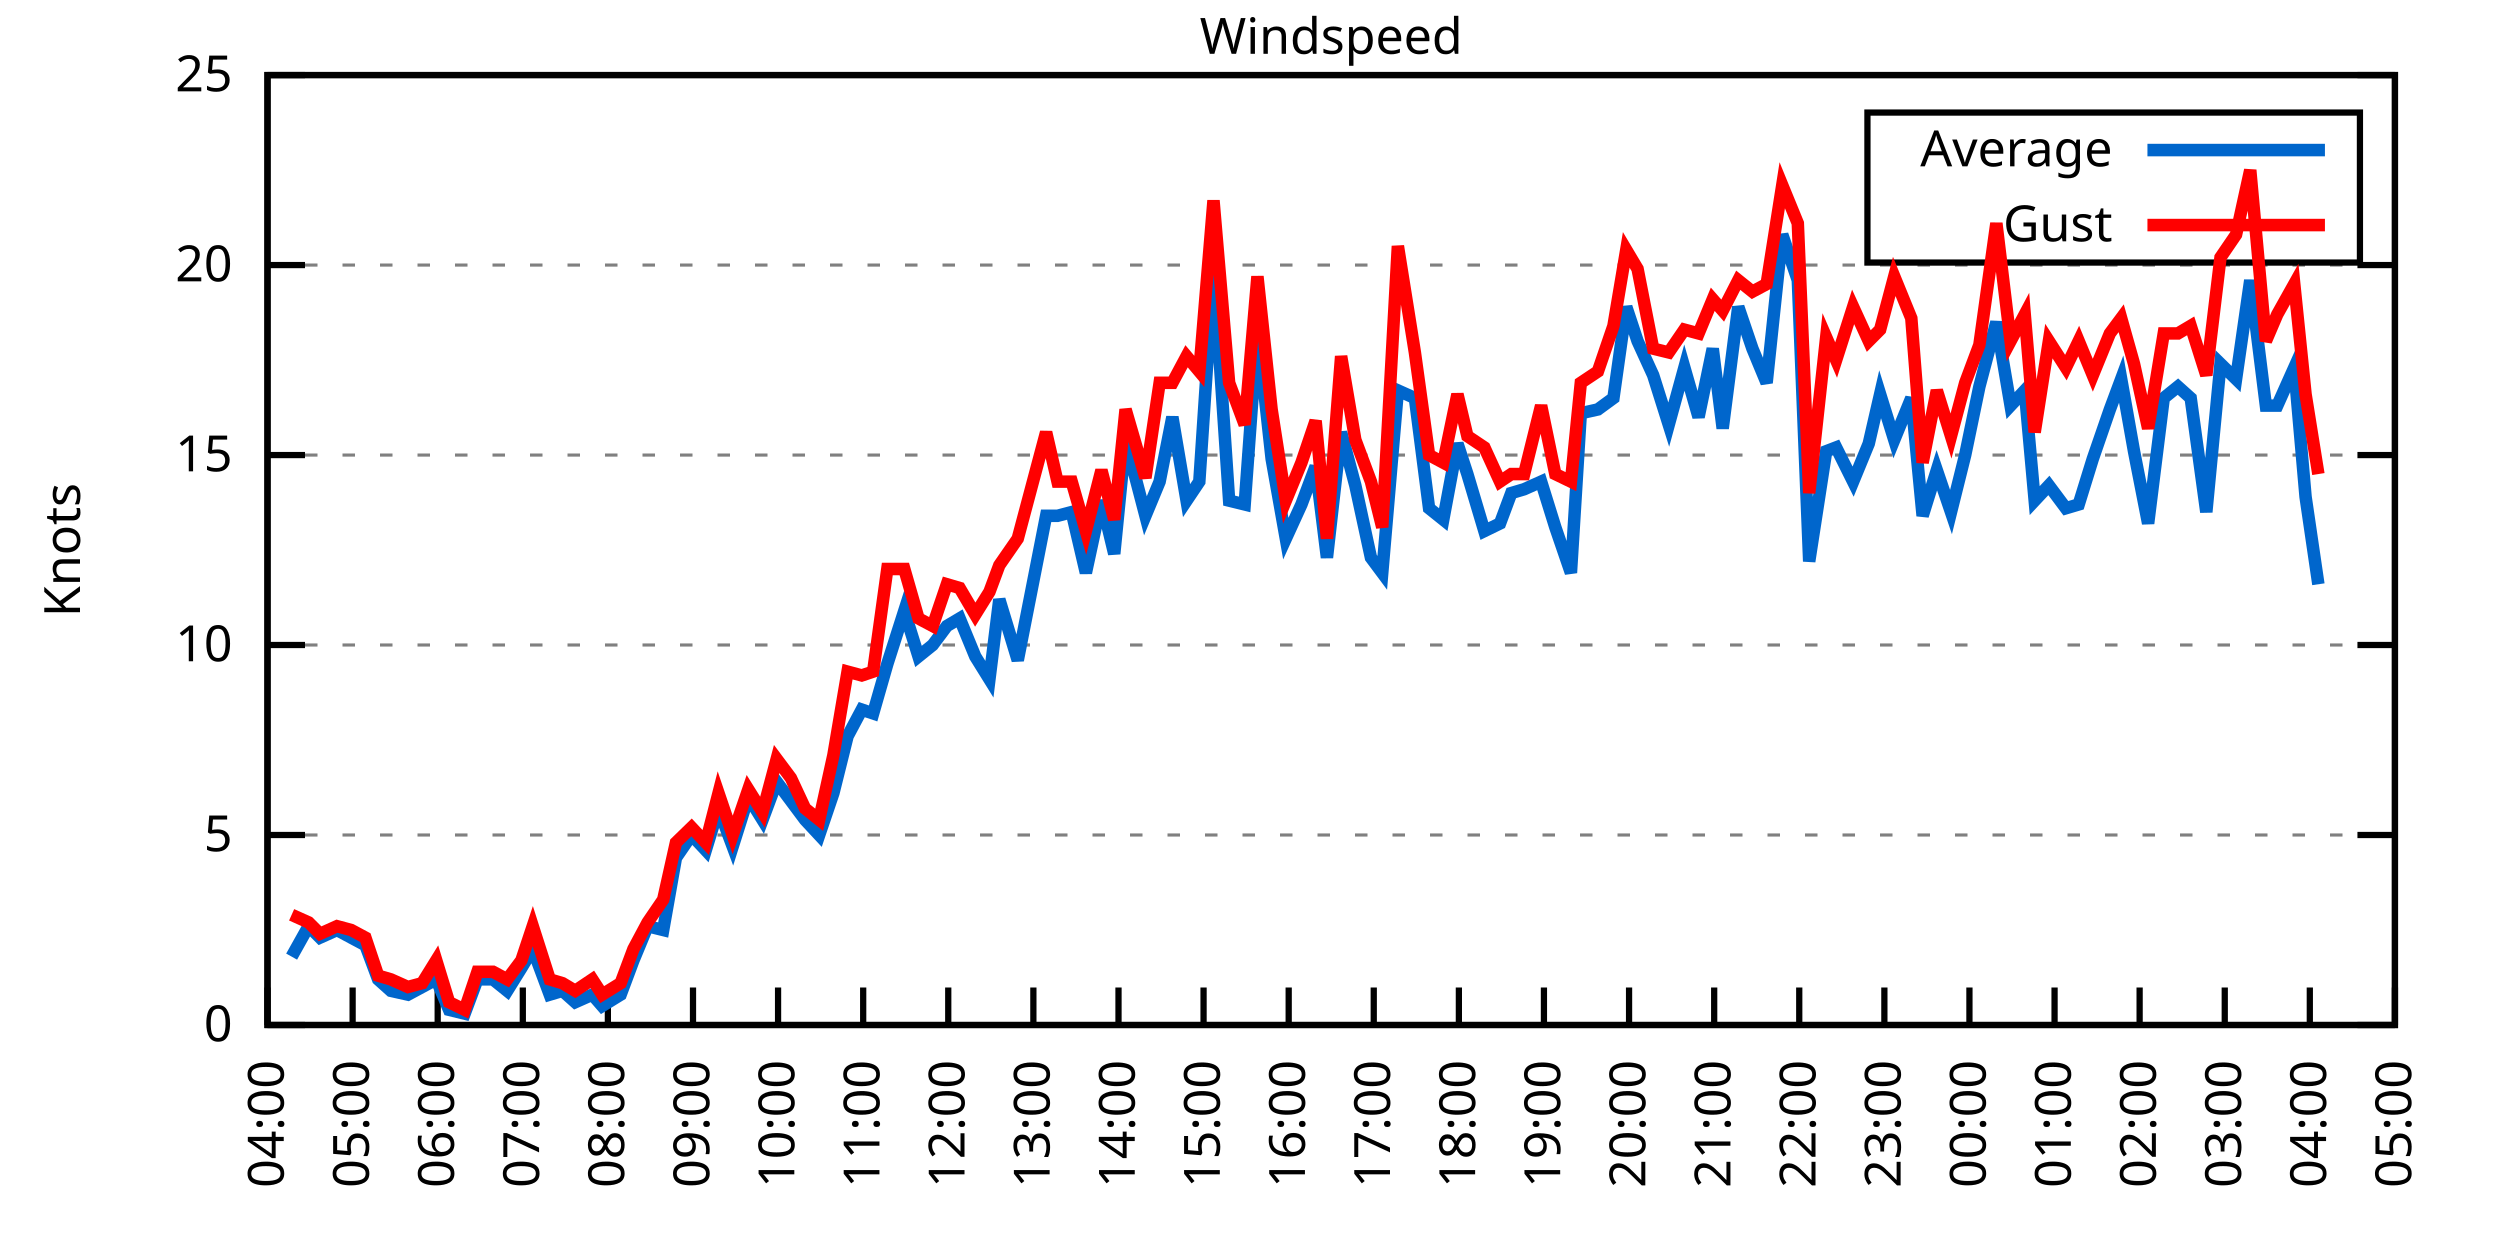
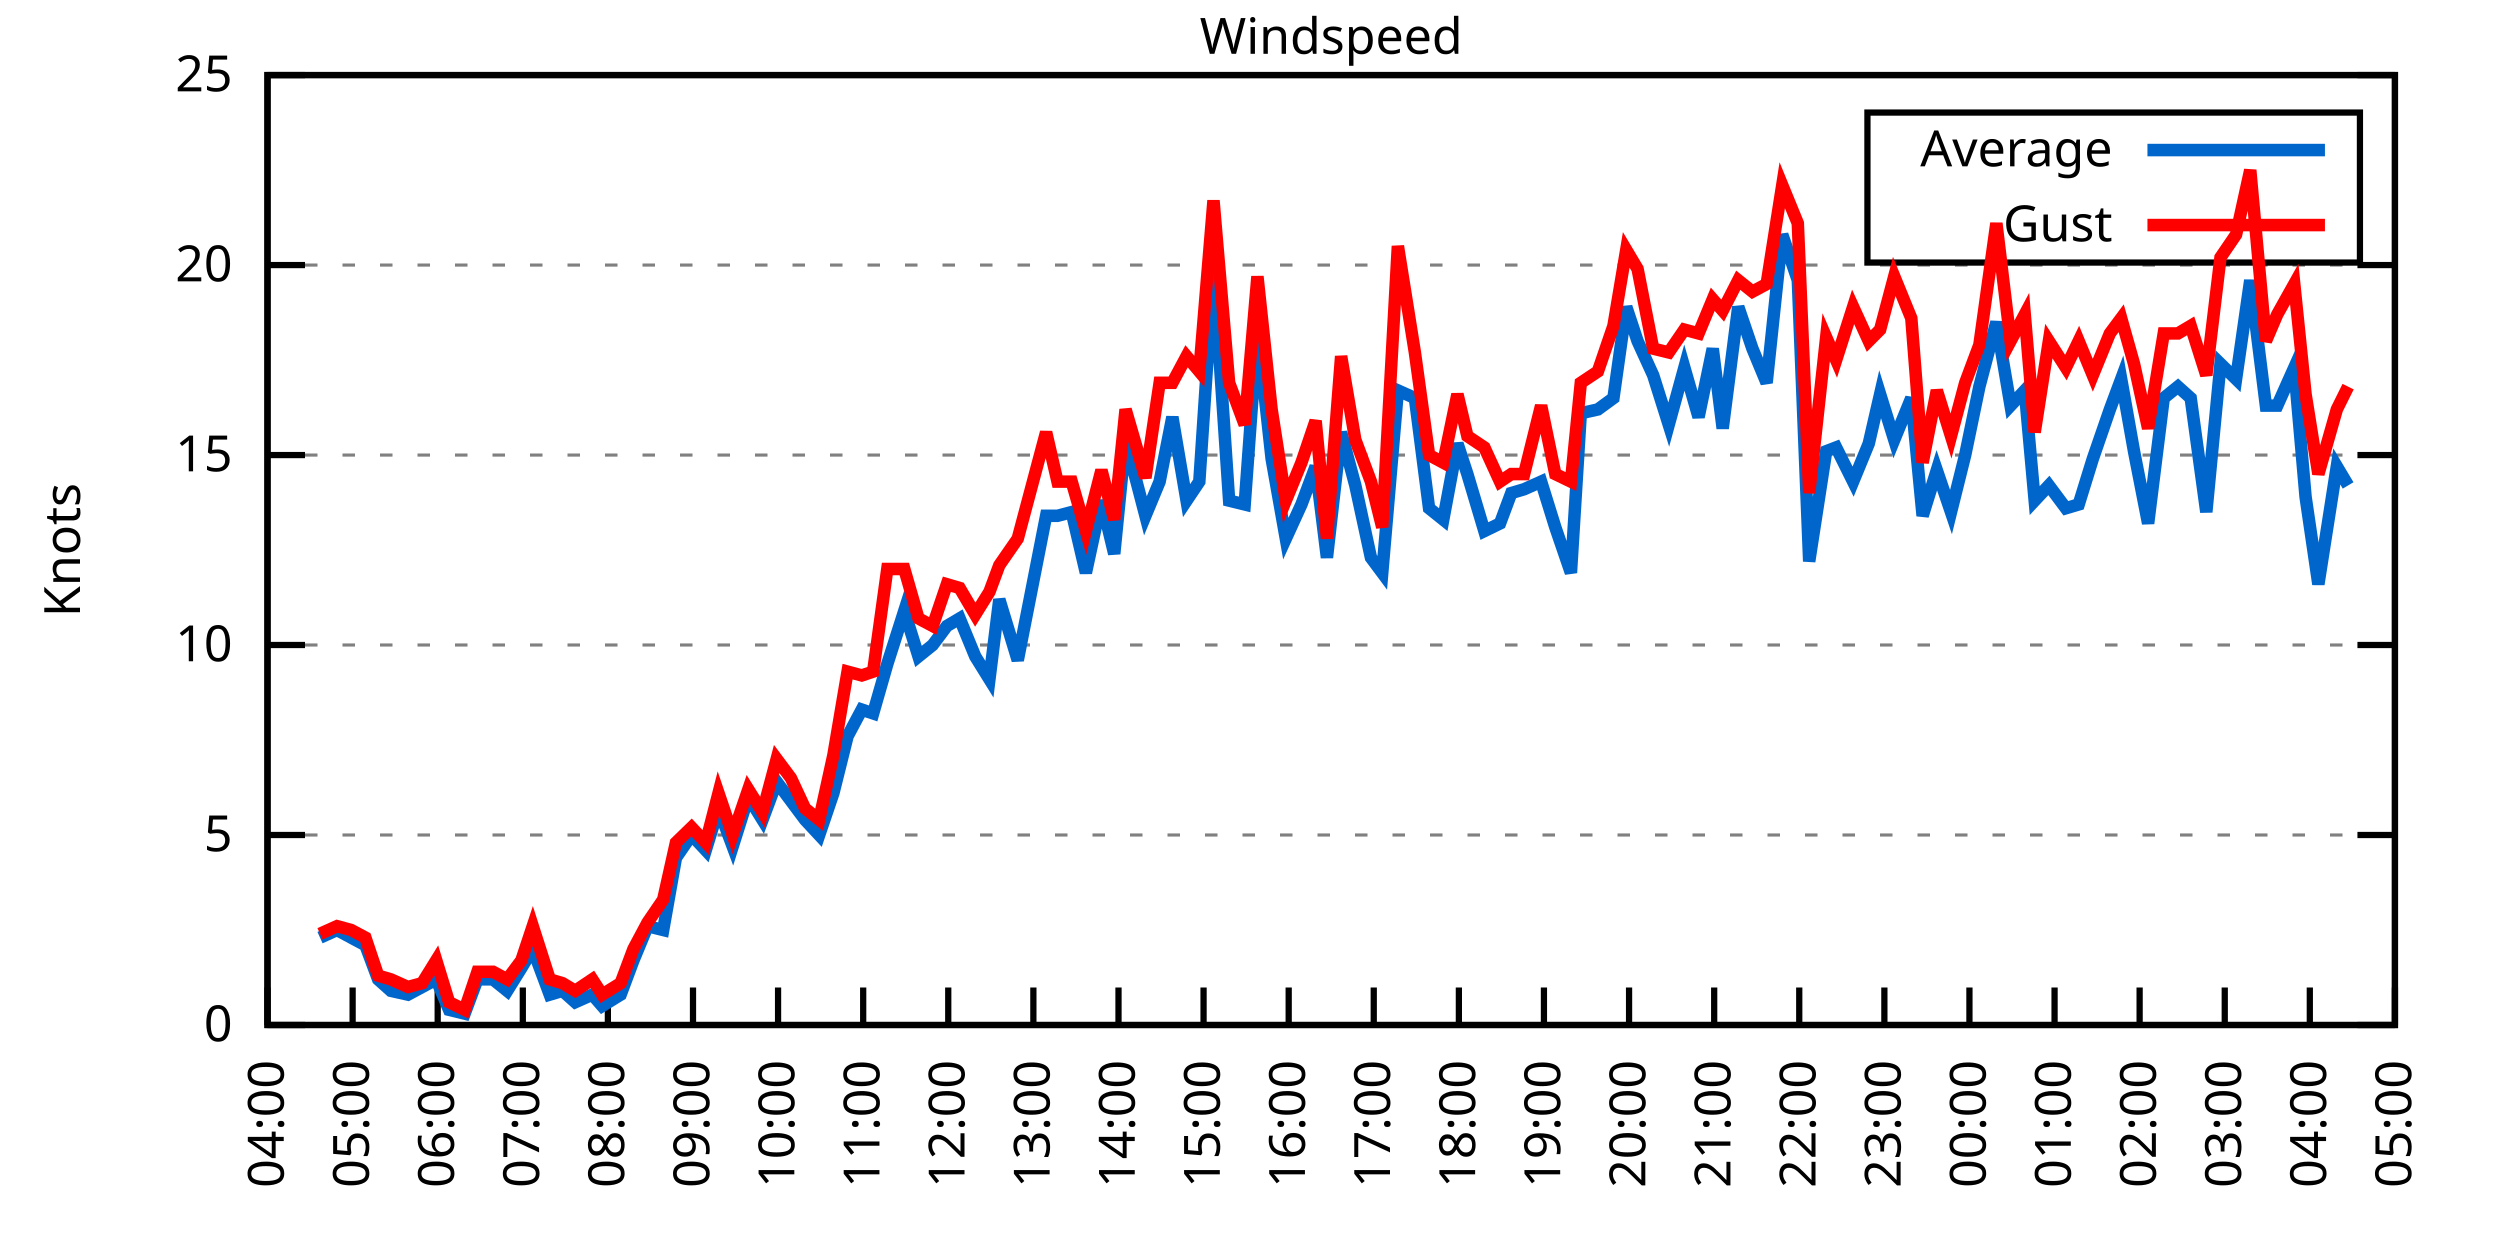
<svg xmlns="http://www.w3.org/2000/svg" xmlns:xlink="http://www.w3.org/1999/xlink" width="400" height="200" viewBox="0 0 400 200">
  <g id="gnuplot_canvas">
    <rect x="0" y="0" width="400" height="200" fill="none" />
    <defs>
      <circle id="gpDot" r="0.5" stroke-width="0.5" stroke="currentColor" />
      <path id="gpPt0" stroke-width="0.333" stroke="currentColor" d="M-1,0 h2 M0,-1 v2" />
      <path id="gpPt1" stroke-width="0.333" stroke="currentColor" d="M-1,-1 L1,1 M1,-1 L-1,1" />
      <path id="gpPt2" stroke-width="0.333" stroke="currentColor" d="M-1,0 L1,0 M0,-1 L0,1 M-1,-1 L1,1 M-1,1 L1,-1" />
      <rect id="gpPt3" stroke-width="0.333" stroke="currentColor" x="-1" y="-1" width="2" height="2" />
      <rect id="gpPt4" stroke-width="0.333" stroke="currentColor" fill="currentColor" x="-1" y="-1" width="2" height="2" />
      <circle id="gpPt5" stroke-width="0.333" stroke="currentColor" cx="0" cy="0" r="1" />
      <use xlink:href="#gpPt5" id="gpPt6" fill="currentColor" stroke="none" />
      <path id="gpPt7" stroke-width="0.333" stroke="currentColor" d="M0,-1.33 L-1.33,0.67 L1.33,0.67 z" />
      <use xlink:href="#gpPt7" id="gpPt8" fill="currentColor" stroke="none" />
      <use xlink:href="#gpPt7" id="gpPt9" stroke="currentColor" transform="rotate(180)" />
      <use xlink:href="#gpPt9" id="gpPt10" fill="currentColor" stroke="none" />
      <use xlink:href="#gpPt3" id="gpPt11" stroke="currentColor" transform="rotate(45)" />
      <use xlink:href="#gpPt11" id="gpPt12" fill="currentColor" stroke="none" />
      <path id="gpPt13" stroke-width="0.333" stroke="currentColor" d="M0,1.330 L1.265,0.411 L0.782,-1.067 L-0.782,-1.076 L-1.265,0.411 z" />
      <use xlink:href="#gpPt13" id="gpPt14" fill="currentColor" stroke="none" />
      <filter id="textbox" filterUnits="objectBoundingBox" x="0" y="0" height="1" width="1">
        <feFlood flood-color="white" flood-opacity="1" result="bgnd" />
        <feComposite in="SourceGraphic" in2="bgnd" operator="atop" />
      </filter>
      <filter id="greybox" filterUnits="objectBoundingBox" x="0" y="0" height="1" width="1">
        <feFlood flood-color="lightgrey" flood-opacity="1" result="grey" />
        <feComposite in="SourceGraphic" in2="grey" operator="atop" />
      </filter>
    </defs>
    <g fill="none" color="white" stroke="currentColor" stroke-width="1.00" stroke-linecap="butt" stroke-linejoin="miter">
</g>
    <g fill="none" color="black" stroke="currentColor" stroke-width="1.00" stroke-linecap="butt" stroke-linejoin="miter">
      <g stroke="none" shape-rendering="crispEdges">
        <polygon fill="rgb(255, 255, 255)" points="42.80,164.00 383.18,164.00 383.18,12.02 42.80,12.02 " />
      </g>
    </g>
    <g fill="none" color="black" stroke="currentColor" stroke-width="1.00" stroke-linecap="butt" stroke-linejoin="miter">
</g>
    <g fill="none" color="black" stroke="black" stroke-width="0.50" stroke-linecap="butt" stroke-linejoin="miter">
</g>
    <g fill="none" color="gray" stroke="currentColor" stroke-width="0.50" stroke-linecap="butt" stroke-linejoin="miter">
      <path stroke="gray" stroke-dasharray="2,4" class="gridline" d="M42.80,164.00 L383.19,164.00  " />
    </g>
    <g fill="none" color="gray" stroke="gray" stroke-width="1.00" stroke-linecap="butt" stroke-linejoin="miter">
</g>
    <g fill="none" color="black" stroke="currentColor" stroke-width="1.00" stroke-linecap="butt" stroke-linejoin="miter">
      <path stroke="black" d="M42.80,164.00 L48.80,164.00 M383.19,164.00 L377.19,164.00  " />
      <g transform="translate(37.20,166.60)" stroke="none" fill="black" font-family="Sans" font-size="8.00" text-anchor="end">
        <text>
          <tspan font-family="Sans"> 0</tspan>
        </text>
      </g>
    </g>
    <g fill="none" color="black" stroke="currentColor" stroke-width="1.00" stroke-linecap="butt" stroke-linejoin="miter">
</g>
    <g fill="none" color="black" stroke="black" stroke-width="0.50" stroke-linecap="butt" stroke-linejoin="miter">
</g>
    <g fill="none" color="gray" stroke="currentColor" stroke-width="0.50" stroke-linecap="butt" stroke-linejoin="miter">
      <path stroke="gray" stroke-dasharray="2,4" class="gridline" d="M42.80,133.60 L383.19,133.60  " />
    </g>
    <g fill="none" color="gray" stroke="gray" stroke-width="1.00" stroke-linecap="butt" stroke-linejoin="miter">
</g>
    <g fill="none" color="black" stroke="currentColor" stroke-width="1.00" stroke-linecap="butt" stroke-linejoin="miter">
      <path stroke="black" d="M42.80,133.60 L48.80,133.60 M383.19,133.60 L377.19,133.60  " />
      <g transform="translate(37.20,136.20)" stroke="none" fill="black" font-family="Sans" font-size="8.00" text-anchor="end">
        <text>
          <tspan font-family="Sans"> 5</tspan>
        </text>
      </g>
    </g>
    <g fill="none" color="black" stroke="currentColor" stroke-width="1.00" stroke-linecap="butt" stroke-linejoin="miter">
</g>
    <g fill="none" color="black" stroke="black" stroke-width="0.50" stroke-linecap="butt" stroke-linejoin="miter">
</g>
    <g fill="none" color="gray" stroke="currentColor" stroke-width="0.50" stroke-linecap="butt" stroke-linejoin="miter">
      <path stroke="gray" stroke-dasharray="2,4" class="gridline" d="M42.80,103.20 L383.19,103.20  " />
    </g>
    <g fill="none" color="gray" stroke="gray" stroke-width="1.00" stroke-linecap="butt" stroke-linejoin="miter">
</g>
    <g fill="none" color="black" stroke="currentColor" stroke-width="1.00" stroke-linecap="butt" stroke-linejoin="miter">
      <path stroke="black" d="M42.80,103.20 L48.80,103.20 M383.19,103.20 L377.19,103.20  " />
      <g transform="translate(37.20,105.80)" stroke="none" fill="black" font-family="Sans" font-size="8.00" text-anchor="end">
        <text>
          <tspan font-family="Sans"> 10</tspan>
        </text>
      </g>
    </g>
    <g fill="none" color="black" stroke="currentColor" stroke-width="1.00" stroke-linecap="butt" stroke-linejoin="miter">
</g>
    <g fill="none" color="black" stroke="black" stroke-width="0.50" stroke-linecap="butt" stroke-linejoin="miter">
</g>
    <g fill="none" color="gray" stroke="currentColor" stroke-width="0.50" stroke-linecap="butt" stroke-linejoin="miter">
      <path stroke="gray" stroke-dasharray="2,4" class="gridline" d="M42.80,72.81 L383.19,72.81  " />
    </g>
    <g fill="none" color="gray" stroke="gray" stroke-width="1.00" stroke-linecap="butt" stroke-linejoin="miter">
</g>
    <g fill="none" color="black" stroke="currentColor" stroke-width="1.00" stroke-linecap="butt" stroke-linejoin="miter">
      <path stroke="black" d="M42.80,72.81 L48.80,72.81 M383.19,72.81 L377.19,72.81  " />
      <g transform="translate(37.20,75.41)" stroke="none" fill="black" font-family="Sans" font-size="8.00" text-anchor="end">
        <text>
          <tspan font-family="Sans"> 15</tspan>
        </text>
      </g>
    </g>
    <g fill="none" color="black" stroke="currentColor" stroke-width="1.00" stroke-linecap="butt" stroke-linejoin="miter">
</g>
    <g fill="none" color="black" stroke="black" stroke-width="0.50" stroke-linecap="butt" stroke-linejoin="miter">
</g>
    <g fill="none" color="gray" stroke="currentColor" stroke-width="0.50" stroke-linecap="butt" stroke-linejoin="miter">
      <path stroke="gray" stroke-dasharray="2,4" class="gridline" d="M42.80,42.41 L383.19,42.41  " />
    </g>
    <g fill="none" color="gray" stroke="gray" stroke-width="1.00" stroke-linecap="butt" stroke-linejoin="miter">
</g>
    <g fill="none" color="black" stroke="currentColor" stroke-width="1.00" stroke-linecap="butt" stroke-linejoin="miter">
      <path stroke="black" d="M42.80,42.41 L48.80,42.41 M383.19,42.41 L377.19,42.41  " />
      <g transform="translate(37.20,45.01)" stroke="none" fill="black" font-family="Sans" font-size="8.00" text-anchor="end">
        <text>
          <tspan font-family="Sans"> 20</tspan>
        </text>
      </g>
    </g>
    <g fill="none" color="black" stroke="currentColor" stroke-width="1.00" stroke-linecap="butt" stroke-linejoin="miter">
</g>
    <g fill="none" color="black" stroke="black" stroke-width="0.50" stroke-linecap="butt" stroke-linejoin="miter">
</g>
    <g fill="none" color="gray" stroke="currentColor" stroke-width="0.50" stroke-linecap="butt" stroke-linejoin="miter">
      <path stroke="gray" stroke-dasharray="2,4" class="gridline" d="M42.80,12.01 L383.19,12.01  " />
    </g>
    <g fill="none" color="gray" stroke="gray" stroke-width="1.00" stroke-linecap="butt" stroke-linejoin="miter">
</g>
    <g fill="none" color="black" stroke="currentColor" stroke-width="1.00" stroke-linecap="butt" stroke-linejoin="miter">
      <path stroke="black" d="M42.80,12.01 L48.80,12.01 M383.19,12.01 L377.19,12.01  " />
      <g transform="translate(37.20,14.61)" stroke="none" fill="black" font-family="Sans" font-size="8.00" text-anchor="end">
        <text>
          <tspan font-family="Sans"> 25</tspan>
        </text>
      </g>
    </g>
    <g fill="none" color="black" stroke="currentColor" stroke-width="1.00" stroke-linecap="butt" stroke-linejoin="miter">
      <path stroke="black" d="M42.80,164.00 L42.80,158.00  " />
      <g transform="translate(45.40,169.60) rotate(270.00)" stroke="none" fill="black" font-family="Sans" font-size="8.00" text-anchor="end">
        <text>
          <tspan font-family="Sans">04:00</tspan>
        </text>
      </g>
    </g>
    <g fill="none" color="black" stroke="currentColor" stroke-width="1.00" stroke-linecap="butt" stroke-linejoin="miter">
      <path stroke="black" d="M56.42,164.00 L56.42,158.00  " />
      <g transform="translate(59.02,169.60) rotate(270.00)" stroke="none" fill="black" font-family="Sans" font-size="8.00" text-anchor="end">
        <text>
          <tspan font-family="Sans">05:00</tspan>
        </text>
      </g>
    </g>
    <g fill="none" color="black" stroke="currentColor" stroke-width="1.00" stroke-linecap="butt" stroke-linejoin="miter">
      <path stroke="black" d="M70.03,164.00 L70.03,158.00  " />
      <g transform="translate(72.63,169.60) rotate(270.00)" stroke="none" fill="black" font-family="Sans" font-size="8.00" text-anchor="end">
        <text>
          <tspan font-family="Sans">06:00</tspan>
        </text>
      </g>
    </g>
    <g fill="none" color="black" stroke="currentColor" stroke-width="1.00" stroke-linecap="butt" stroke-linejoin="miter">
      <path stroke="black" d="M83.65,164.00 L83.65,158.00  " />
      <g transform="translate(86.25,169.60) rotate(270.00)" stroke="none" fill="black" font-family="Sans" font-size="8.00" text-anchor="end">
        <text>
          <tspan font-family="Sans">07:00</tspan>
        </text>
      </g>
    </g>
    <g fill="none" color="black" stroke="currentColor" stroke-width="1.00" stroke-linecap="butt" stroke-linejoin="miter">
      <path stroke="black" d="M97.26,164.00 L97.26,158.00  " />
      <g transform="translate(99.86,169.60) rotate(270.00)" stroke="none" fill="black" font-family="Sans" font-size="8.00" text-anchor="end">
        <text>
          <tspan font-family="Sans">08:00</tspan>
        </text>
      </g>
    </g>
    <g fill="none" color="black" stroke="currentColor" stroke-width="1.00" stroke-linecap="butt" stroke-linejoin="miter">
      <path stroke="black" d="M110.88,164.00 L110.88,158.00  " />
      <g transform="translate(113.48,169.60) rotate(270.00)" stroke="none" fill="black" font-family="Sans" font-size="8.00" text-anchor="end">
        <text>
          <tspan font-family="Sans">09:00</tspan>
        </text>
      </g>
    </g>
    <g fill="none" color="black" stroke="currentColor" stroke-width="1.00" stroke-linecap="butt" stroke-linejoin="miter">
      <path stroke="black" d="M124.49,164.00 L124.49,158.00  " />
      <g transform="translate(127.09,169.60) rotate(270.00)" stroke="none" fill="black" font-family="Sans" font-size="8.00" text-anchor="end">
        <text>
          <tspan font-family="Sans">10:00</tspan>
        </text>
      </g>
    </g>
    <g fill="none" color="black" stroke="currentColor" stroke-width="1.00" stroke-linecap="butt" stroke-linejoin="miter">
      <path stroke="black" d="M138.11,164.00 L138.11,158.00  " />
      <g transform="translate(140.71,169.60) rotate(270.00)" stroke="none" fill="black" font-family="Sans" font-size="8.00" text-anchor="end">
        <text>
          <tspan font-family="Sans">11:00</tspan>
        </text>
      </g>
    </g>
    <g fill="none" color="black" stroke="currentColor" stroke-width="1.00" stroke-linecap="butt" stroke-linejoin="miter">
      <path stroke="black" d="M151.72,164.00 L151.72,158.00  " />
      <g transform="translate(154.32,169.60) rotate(270.00)" stroke="none" fill="black" font-family="Sans" font-size="8.00" text-anchor="end">
        <text>
          <tspan font-family="Sans">12:00</tspan>
        </text>
      </g>
    </g>
    <g fill="none" color="black" stroke="currentColor" stroke-width="1.00" stroke-linecap="butt" stroke-linejoin="miter">
      <path stroke="black" d="M165.34,164.00 L165.34,158.00  " />
      <g transform="translate(167.94,169.60) rotate(270.00)" stroke="none" fill="black" font-family="Sans" font-size="8.00" text-anchor="end">
        <text>
          <tspan font-family="Sans">13:00</tspan>
        </text>
      </g>
    </g>
    <g fill="none" color="black" stroke="currentColor" stroke-width="1.00" stroke-linecap="butt" stroke-linejoin="miter">
      <path stroke="black" d="M178.96,164.00 L178.96,158.00  " />
      <g transform="translate(181.56,169.60) rotate(270.00)" stroke="none" fill="black" font-family="Sans" font-size="8.00" text-anchor="end">
        <text>
          <tspan font-family="Sans">14:00</tspan>
        </text>
      </g>
    </g>
    <g fill="none" color="black" stroke="currentColor" stroke-width="1.00" stroke-linecap="butt" stroke-linejoin="miter">
      <path stroke="black" d="M192.57,164.00 L192.57,158.00  " />
      <g transform="translate(195.17,169.60) rotate(270.00)" stroke="none" fill="black" font-family="Sans" font-size="8.00" text-anchor="end">
        <text>
          <tspan font-family="Sans">15:00</tspan>
        </text>
      </g>
    </g>
    <g fill="none" color="black" stroke="currentColor" stroke-width="1.00" stroke-linecap="butt" stroke-linejoin="miter">
      <path stroke="black" d="M206.19,164.00 L206.19,158.00  " />
      <g transform="translate(208.79,169.60) rotate(270.00)" stroke="none" fill="black" font-family="Sans" font-size="8.00" text-anchor="end">
        <text>
          <tspan font-family="Sans">16:00</tspan>
        </text>
      </g>
    </g>
    <g fill="none" color="black" stroke="currentColor" stroke-width="1.00" stroke-linecap="butt" stroke-linejoin="miter">
      <path stroke="black" d="M219.80,164.00 L219.80,158.00  " />
      <g transform="translate(222.40,169.60) rotate(270.00)" stroke="none" fill="black" font-family="Sans" font-size="8.00" text-anchor="end">
        <text>
          <tspan font-family="Sans">17:00</tspan>
        </text>
      </g>
    </g>
    <g fill="none" color="black" stroke="currentColor" stroke-width="1.00" stroke-linecap="butt" stroke-linejoin="miter">
      <path stroke="black" d="M233.42,164.00 L233.42,158.00  " />
      <g transform="translate(236.02,169.60) rotate(270.00)" stroke="none" fill="black" font-family="Sans" font-size="8.00" text-anchor="end">
        <text>
          <tspan font-family="Sans">18:00</tspan>
        </text>
      </g>
    </g>
    <g fill="none" color="black" stroke="currentColor" stroke-width="1.00" stroke-linecap="butt" stroke-linejoin="miter">
      <path stroke="black" d="M247.03,164.00 L247.03,158.00  " />
      <g transform="translate(249.63,169.60) rotate(270.00)" stroke="none" fill="black" font-family="Sans" font-size="8.00" text-anchor="end">
        <text>
          <tspan font-family="Sans">19:00</tspan>
        </text>
      </g>
    </g>
    <g fill="none" color="black" stroke="currentColor" stroke-width="1.00" stroke-linecap="butt" stroke-linejoin="miter">
      <path stroke="black" d="M260.65,164.00 L260.65,158.00  " />
      <g transform="translate(263.25,169.60) rotate(270.00)" stroke="none" fill="black" font-family="Sans" font-size="8.00" text-anchor="end">
        <text>
          <tspan font-family="Sans">20:00</tspan>
        </text>
      </g>
    </g>
    <g fill="none" color="black" stroke="currentColor" stroke-width="1.00" stroke-linecap="butt" stroke-linejoin="miter">
      <path stroke="black" d="M274.27,164.00 L274.27,158.00  " />
      <g transform="translate(276.87,169.60) rotate(270.00)" stroke="none" fill="black" font-family="Sans" font-size="8.00" text-anchor="end">
        <text>
          <tspan font-family="Sans">21:00</tspan>
        </text>
      </g>
    </g>
    <g fill="none" color="black" stroke="currentColor" stroke-width="1.00" stroke-linecap="butt" stroke-linejoin="miter">
      <path stroke="black" d="M287.88,164.00 L287.88,158.00  " />
      <g transform="translate(290.48,169.60) rotate(270.00)" stroke="none" fill="black" font-family="Sans" font-size="8.00" text-anchor="end">
        <text>
          <tspan font-family="Sans">22:00</tspan>
        </text>
      </g>
    </g>
    <g fill="none" color="black" stroke="currentColor" stroke-width="1.00" stroke-linecap="butt" stroke-linejoin="miter">
      <path stroke="black" d="M301.50,164.00 L301.50,158.00  " />
      <g transform="translate(304.10,169.60) rotate(270.00)" stroke="none" fill="black" font-family="Sans" font-size="8.00" text-anchor="end">
        <text>
          <tspan font-family="Sans">23:00</tspan>
        </text>
      </g>
    </g>
    <g fill="none" color="black" stroke="currentColor" stroke-width="1.00" stroke-linecap="butt" stroke-linejoin="miter">
      <path stroke="black" d="M315.11,164.00 L315.11,158.00  " />
      <g transform="translate(317.71,169.60) rotate(270.00)" stroke="none" fill="black" font-family="Sans" font-size="8.00" text-anchor="end">
        <text>
          <tspan font-family="Sans">00:00</tspan>
        </text>
      </g>
    </g>
    <g fill="none" color="black" stroke="currentColor" stroke-width="1.00" stroke-linecap="butt" stroke-linejoin="miter">
      <path stroke="black" d="M328.73,164.00 L328.73,158.00  " />
      <g transform="translate(331.33,169.60) rotate(270.00)" stroke="none" fill="black" font-family="Sans" font-size="8.00" text-anchor="end">
        <text>
          <tspan font-family="Sans">01:00</tspan>
        </text>
      </g>
    </g>
    <g fill="none" color="black" stroke="currentColor" stroke-width="1.00" stroke-linecap="butt" stroke-linejoin="miter">
      <path stroke="black" d="M342.34,164.00 L342.34,158.00  " />
      <g transform="translate(344.94,169.60) rotate(270.00)" stroke="none" fill="black" font-family="Sans" font-size="8.00" text-anchor="end">
        <text>
          <tspan font-family="Sans">02:00</tspan>
        </text>
      </g>
    </g>
    <g fill="none" color="black" stroke="currentColor" stroke-width="1.00" stroke-linecap="butt" stroke-linejoin="miter">
      <path stroke="black" d="M355.96,164.00 L355.96,158.00  " />
      <g transform="translate(358.56,169.60) rotate(270.00)" stroke="none" fill="black" font-family="Sans" font-size="8.00" text-anchor="end">
        <text>
          <tspan font-family="Sans">03:00</tspan>
        </text>
      </g>
    </g>
    <g fill="none" color="black" stroke="currentColor" stroke-width="1.00" stroke-linecap="butt" stroke-linejoin="miter">
      <path stroke="black" d="M369.57,164.00 L369.57,158.00  " />
      <g transform="translate(372.17,169.60) rotate(270.00)" stroke="none" fill="black" font-family="Sans" font-size="8.00" text-anchor="end">
        <text>
          <tspan font-family="Sans">04:00</tspan>
        </text>
      </g>
    </g>
    <g fill="none" color="black" stroke="currentColor" stroke-width="1.00" stroke-linecap="butt" stroke-linejoin="miter">
      <path stroke="black" d="M383.19,164.00 L383.19,158.00  " />
      <g transform="translate(385.79,169.60) rotate(270.00)" stroke="none" fill="black" font-family="Sans" font-size="8.00" text-anchor="end">
        <text>
          <tspan font-family="Sans">05:00</tspan>
        </text>
      </g>
    </g>
    <g fill="none" color="black" stroke="currentColor" stroke-width="1.00" stroke-linecap="butt" stroke-linejoin="miter">
</g>
    <g fill="none" color="black" stroke="currentColor" stroke-width="1.00" stroke-linecap="butt" stroke-linejoin="miter">
      <path stroke="black" d="M42.80,12.01 L42.80,164.00 L383.19,164.00 L383.19,12.01 L42.80,12.01 Z  " />
    </g>
    <g fill="none" color="black" stroke="currentColor" stroke-width="1.00" stroke-linecap="butt" stroke-linejoin="miter">
</g>
    <g fill="none" color="black" stroke="currentColor" stroke-width="1.00" stroke-linecap="butt" stroke-linejoin="miter">
      <path stroke="black" d="M298.79,42.01 L298.79,18.01 L377.59,18.01 L377.59,42.01 L298.79,42.01 Z  " />
    </g>
    <g id="Windspeed_plot_1">
      <g fill="none" color="white" stroke="black" stroke-width="2.00" stroke-linecap="butt" stroke-linejoin="miter">
</g>
      <g fill="none" color="black" stroke="currentColor" stroke-width="2.00" stroke-linecap="butt" stroke-linejoin="miter">
        <g transform="translate(337.99,26.61)" stroke="none" fill="black" font-family="Sans" font-size="8.00" text-anchor="end">
          <text>
            <tspan font-family="Sans">Average</tspan>
          </text>
        </g>
      </g>
      <g fill="none" color="black" stroke="currentColor" stroke-width="2.00" stroke-linecap="butt" stroke-linejoin="miter">
-         <path stroke="rgb(  0, 102, 204)" d="M343.59,24.01 L371.99,24.01 M46.66,153.06 L49.38,148.19 L51.20,150.02 L53.92,148.80 L56.19,150.02 L58.46,151.23   L60.50,156.70 L62.54,158.53 L65.27,159.14 L67.54,157.92 L69.80,156.70 L71.85,161.57 L74.34,162.18 L76.39,156.70   L78.88,156.70 L81.15,158.53 L83.42,154.88 L85.24,151.84 L87.96,159.14 L90.00,158.53 L92.04,160.35 L94.77,159.14   L96.35,160.96 L99.30,159.14 L101.35,153.66 L103.62,148.19 L106.11,148.80 L108.15,137.25 L110.65,133.60 L112.92,136.03   L114.96,129.35 L117.23,135.43 L119.73,127.52 L122.00,131.17 L124.27,125.09 L126.54,128.13 L128.81,131.17 L131.07,133.60   L133.34,126.91 L135.61,117.80 L137.88,113.54 L139.70,114.15 L141.97,106.24 L144.69,97.73 L146.96,105.03 L149.23,103.20   L151.50,100.16 L153.54,98.95 L156.04,105.03 L158.31,108.68 L159.89,95.91 L162.84,105.64 L167.38,82.53 L169.20,82.53   L171.47,81.93 L173.74,91.65 L176.23,80.10 L178.28,88.61 L180.09,70.37 L183.27,82.53 L185.54,77.06 L187.58,66.73   L189.85,80.10 L191.89,77.06 L194.16,43.02 L196.66,80.10 L199.15,80.71 L201.19,52.74 L203.46,73.41 L205.73,86.18   L208.23,80.71 L210.50,74.63 L212.31,89.22 L214.58,69.16 L216.85,77.67 L219.35,89.22 L221.16,91.65 L223.66,62.47   L226.38,63.69 L228.65,81.32 L230.92,83.14 L233.19,70.98 L234.78,75.85 L237.50,84.97 L240.00,83.75 L241.81,78.89   L243.86,78.28 L246.58,77.06 L248.85,84.36 L251.35,91.65 L252.93,66.12 L255.66,65.51 L258.15,63.69 L260.20,49.10   L262.01,54.57 L264.51,60.04 L267.00,67.94 L269.50,58.82 L271.77,66.73 L274.04,55.78 L275.63,68.55 L278.12,49.10   L280.39,55.78 L282.66,61.25 L285.16,37.54 L287.65,44.84 L289.47,89.83 L292.19,72.20 L293.78,71.59 L296.50,77.06   L299.00,70.98 L300.82,63.08 L303.08,70.37 L305.81,63.69 L307.62,82.53 L309.89,75.24 L312.16,81.93 L314.43,72.81   L316.70,61.86 L319.42,51.53 L321.69,64.90 L323.96,62.47 L325.55,80.10 L327.82,77.67 L330.54,81.32 L332.59,80.71   L334.85,73.41 L337.58,65.51 L339.39,60.65 L341.44,72.20 L343.70,83.75 L346.20,63.69 L348.47,61.86 L350.51,63.69   L353.01,81.93 L355.28,58.21 L357.77,60.65 L360.04,44.84 L362.54,64.90 L364.36,64.90 L367.08,58.82 L368.89,79.49   L370.94,93.48  " />
+         <path stroke="rgb(  0, 102, 204)" d="M343.59,24.01 L371.99,24.01 M51.20,150.02 L53.92,148.80 L56.19,150.02 L58.46,151.23 L60.50,156.70 L62.54,158.53   L65.27,159.14 L67.54,157.92 L69.80,156.70 L71.85,161.57 L74.34,162.18 L76.39,156.70 L78.88,156.70 L81.15,158.53   L83.42,154.88 L85.24,151.84 L87.96,159.14 L90.00,158.53 L92.04,160.35 L94.77,159.14 L96.35,160.96 L99.30,159.14   L101.35,153.66 L103.62,148.19 L106.11,148.80 L108.15,137.25 L110.65,133.60 L112.92,136.03 L114.96,129.35 L117.23,135.43   L119.73,127.52 L122.00,131.17 L124.27,125.09 L126.54,128.13 L128.81,131.17 L131.07,133.60 L133.34,126.91 L135.61,117.80   L137.88,113.54 L139.70,114.15 L141.97,106.24 L144.69,97.73 L146.96,105.03 L149.23,103.20 L151.50,100.16 L153.54,98.95   L156.04,105.03 L158.31,108.68 L159.89,95.91 L162.84,105.64 L167.38,82.53 L169.20,82.53 L171.47,81.93 L173.74,91.65   L176.23,80.10 L178.28,88.61 L180.09,70.37 L183.27,82.53 L185.54,77.06 L187.58,66.73 L189.85,80.10 L191.89,77.06   L194.16,43.02 L196.66,80.10 L199.15,80.71 L201.19,52.74 L203.46,73.41 L205.73,86.18 L208.23,80.71 L210.50,74.63   L212.31,89.22 L214.58,69.16 L216.85,77.67 L219.35,89.22 L221.16,91.65 L223.66,62.47 L226.38,63.69 L228.65,81.32   L230.92,83.14 L233.19,70.98 L234.78,75.85 L237.50,84.97 L240.00,83.75 L241.81,78.89 L243.86,78.28 L246.58,77.06   L248.85,84.36 L251.35,91.65 L252.93,66.12 L255.66,65.51 L258.15,63.69 L260.20,49.10 L262.01,54.57 L264.51,60.04   L267.00,67.94 L269.50,58.82 L271.77,66.73 L274.04,55.78 L275.63,68.55 L278.12,49.10 L280.39,55.78 L282.66,61.25   L285.16,37.54 L287.65,44.84 L289.47,89.83 L292.19,72.20 L293.78,71.59 L296.50,77.06 L299.00,70.98 L300.82,63.08   L303.08,70.37 L305.81,63.69 L307.62,82.53 L309.89,75.24 L312.16,81.93 L314.43,72.81 L316.70,61.86 L319.42,51.53   L321.69,64.90 L323.96,62.47 L325.55,80.10 L327.82,77.67 L330.54,81.32 L332.59,80.71 L334.85,73.41 L337.58,65.51   L339.39,60.65 L341.44,72.20 L343.70,83.75 L346.20,63.69 L348.47,61.86 L350.51,63.69 L353.01,81.93 L355.28,58.21   L357.77,60.65 L360.04,44.84 L362.54,64.90 L364.36,64.90 L367.08,58.82 L368.89,79.49 L370.94,93.48 L373.89,74.63   L375.70,77.67  " />
      </g>
    </g>
    <g id="Windspeed_plot_2">
      <g fill="none" color="black" stroke="currentColor" stroke-width="2.00" stroke-linecap="butt" stroke-linejoin="miter">
        <g transform="translate(337.99,38.61)" stroke="none" fill="black" font-family="Sans" font-size="8.00" text-anchor="end">
          <text>
            <tspan font-family="Sans">Gust</tspan>
          </text>
        </g>
      </g>
      <g fill="none" color="black" stroke="currentColor" stroke-width="2.00" stroke-linecap="butt" stroke-linejoin="miter">
-         <path stroke="rgb(255,   0,   0)" d="M343.59,36.01 L371.99,36.01 M46.66,146.37 L49.38,147.59 L51.20,149.41 L53.92,148.19 L56.19,148.80 L58.46,150.02   L60.50,156.10 L62.54,156.70 L65.27,157.92 L67.54,157.31 L69.80,153.66 L71.85,160.35 L74.34,161.57 L76.39,155.49   L78.88,155.49 L81.15,156.70 L83.42,153.66 L85.24,148.19 L87.96,156.70 L90.00,157.31 L92.04,158.53 L94.77,156.70   L96.35,159.14 L99.30,157.31 L101.35,151.84 L103.62,147.59 L106.11,143.94 L108.15,134.82 L110.65,132.39 L112.92,134.82   L114.96,126.91 L117.23,133.60 L119.73,126.31 L122.00,129.95 L124.27,121.44 L126.54,124.48 L128.81,129.35 L131.07,131.17   L133.34,120.83 L135.61,107.46 L137.88,108.07 L139.70,107.46 L141.97,91.04 L144.69,91.04 L146.96,98.95 L149.23,100.16   L151.50,93.48 L153.54,94.08 L156.04,98.34 L158.31,94.69 L159.89,90.44 L162.84,86.18 L167.38,69.16 L169.20,77.06   L171.47,77.06 L173.74,84.97 L176.23,75.24 L178.28,83.14 L180.09,65.51 L183.27,76.45 L185.54,61.25 L187.58,61.25   L189.85,57.00 L191.89,59.43 L194.16,32.07 L196.66,61.25 L199.15,67.94 L201.19,44.23 L203.46,65.51 L205.73,80.10   L208.23,74.02 L210.50,67.33 L212.31,86.18 L214.58,57.00 L216.85,70.37 L219.35,77.06 L221.16,84.36 L223.66,39.37   L226.38,56.39 L228.65,72.81 L230.92,74.02 L233.19,63.08 L234.78,69.77 L237.50,71.59 L240.00,77.06 L241.81,75.85   L243.86,75.85 L246.58,64.90 L248.85,75.85 L251.35,77.06 L252.93,61.25 L255.66,59.43 L258.15,52.14 L260.20,39.98   L262.01,43.02 L264.51,55.78 L267.00,56.39 L269.50,52.74 L271.77,53.35 L274.04,47.88 L275.63,49.70 L278.12,44.84   L280.39,46.66 L282.66,45.45 L285.16,29.64 L287.65,35.72 L289.47,78.89 L292.19,53.96 L293.78,57.61 L296.50,49.10   L299.00,54.57 L300.82,52.74 L303.08,44.23 L305.81,50.92 L307.62,74.02 L309.89,62.47 L312.16,69.77 L314.43,61.25   L316.70,55.18 L319.42,35.72 L321.69,54.57 L323.96,50.31 L325.55,69.16 L327.82,54.57 L330.54,58.82 L332.59,54.57   L334.85,60.04 L337.58,53.35 L339.39,50.92 L341.44,58.21 L343.70,68.55 L346.20,53.35 L348.47,53.35 L350.51,52.14   L353.01,60.04 L355.28,41.19 L357.77,37.54 L360.04,27.21 L362.54,54.57 L364.36,50.31 L367.08,45.45 L368.89,63.08   L370.94,75.85  " />
+         <path stroke="rgb(255,   0,   0)" d="M343.59,36.01 L371.99,36.01 M51.20,149.41 L53.92,148.19 L56.19,148.80 L58.46,150.02 L60.50,156.10 L62.54,156.70   L65.27,157.92 L67.54,157.31 L69.80,153.66 L71.85,160.35 L74.34,161.57 L76.39,155.49 L78.88,155.49 L81.15,156.70   L83.42,153.66 L85.24,148.19 L87.96,156.70 L90.00,157.31 L92.04,158.53 L94.77,156.70 L96.35,159.14 L99.30,157.31   L101.35,151.84 L103.62,147.59 L106.11,143.94 L108.15,134.82 L110.65,132.39 L112.92,134.82 L114.96,126.91 L117.23,133.60   L119.73,126.31 L122.00,129.95 L124.27,121.44 L126.54,124.48 L128.81,129.35 L131.07,131.17 L133.34,120.83 L135.61,107.46   L137.88,108.07 L139.70,107.46 L141.97,91.04 L144.69,91.04 L146.96,98.95 L149.23,100.16 L151.50,93.48 L153.54,94.08   L156.04,98.34 L158.31,94.69 L159.89,90.44 L162.84,86.18 L167.38,69.16 L169.20,77.06 L171.47,77.06 L173.74,84.97   L176.23,75.24 L178.28,83.14 L180.09,65.51 L183.27,76.45 L185.54,61.25 L187.58,61.25 L189.85,57.00 L191.89,59.43   L194.16,32.07 L196.66,61.25 L199.15,67.94 L201.19,44.23 L203.46,65.51 L205.73,80.10 L208.23,74.02 L210.50,67.33   L212.31,86.18 L214.58,57.00 L216.85,70.37 L219.35,77.06 L221.16,84.36 L223.66,39.37 L226.38,56.39 L228.65,72.81   L230.92,74.02 L233.19,63.08 L234.78,69.77 L237.50,71.59 L240.00,77.06 L241.81,75.85 L243.86,75.85 L246.58,64.90   L248.85,75.85 L251.35,77.06 L252.93,61.25 L255.66,59.43 L258.15,52.14 L260.20,39.98 L262.01,43.02 L264.51,55.78   L267.00,56.39 L269.50,52.74 L271.77,53.35 L274.04,47.88 L275.63,49.70 L278.12,44.84 L280.39,46.66 L282.66,45.45   L285.16,29.64 L287.65,35.72 L289.47,78.89 L292.19,53.96 L293.78,57.61 L296.50,49.10 L299.00,54.57 L300.82,52.74   L303.08,44.23 L305.81,50.92 L307.62,74.02 L309.89,62.47 L312.16,69.77 L314.43,61.25 L316.70,55.18 L319.42,35.72   L321.69,54.57 L323.96,50.31 L325.55,69.16 L327.82,54.57 L330.54,58.82 L332.59,54.57 L334.85,60.04 L337.58,53.35   L339.39,50.92 L341.44,58.21 L343.70,68.55 L346.20,53.35 L348.47,53.35 L350.51,52.14 L353.01,60.04 L355.28,41.19   L357.77,37.54 L360.04,27.21 L362.54,54.57 L364.36,50.31 L367.08,45.45 L368.89,63.08 L370.94,75.85 L373.89,65.51   L375.70,61.86  " />
      </g>
    </g>
    <g fill="none" color="black" stroke="currentColor" stroke-width="2.00" stroke-linecap="butt" stroke-linejoin="miter">
</g>
    <g fill="none" color="black" stroke="black" stroke-width="1.00" stroke-linecap="butt" stroke-linejoin="miter">
</g>
    <g fill="none" color="black" stroke="currentColor" stroke-width="1.00" stroke-linecap="butt" stroke-linejoin="miter">
      <path stroke="black" d="M42.80,12.01 L42.80,164.00 L383.19,164.00 L383.19,12.01 L42.80,12.01 Z  " />
      <g transform="translate(12.80,88.01) rotate(270.00)" stroke="none" fill="black" font-family="Sans" font-size="8.00" text-anchor="middle">
        <text>
          <tspan font-family="Sans">Knots</tspan>
        </text>
      </g>
    </g>
    <g fill="none" color="black" stroke="currentColor" stroke-width="1.00" stroke-linecap="butt" stroke-linejoin="miter">
</g>
    <g fill="none" color="black" stroke="currentColor" stroke-width="1.00" stroke-linecap="butt" stroke-linejoin="miter">
      <g transform="translate(212.99,8.61)" stroke="none" fill="black" font-family="Sans" font-size="8.00" text-anchor="middle">
        <text>
          <tspan font-family="Sans">Windspeed</tspan>
        </text>
      </g>
    </g>
    <g fill="none" color="black" stroke="currentColor" stroke-width="1.00" stroke-linecap="butt" stroke-linejoin="miter">
</g>
  </g>
</svg>
